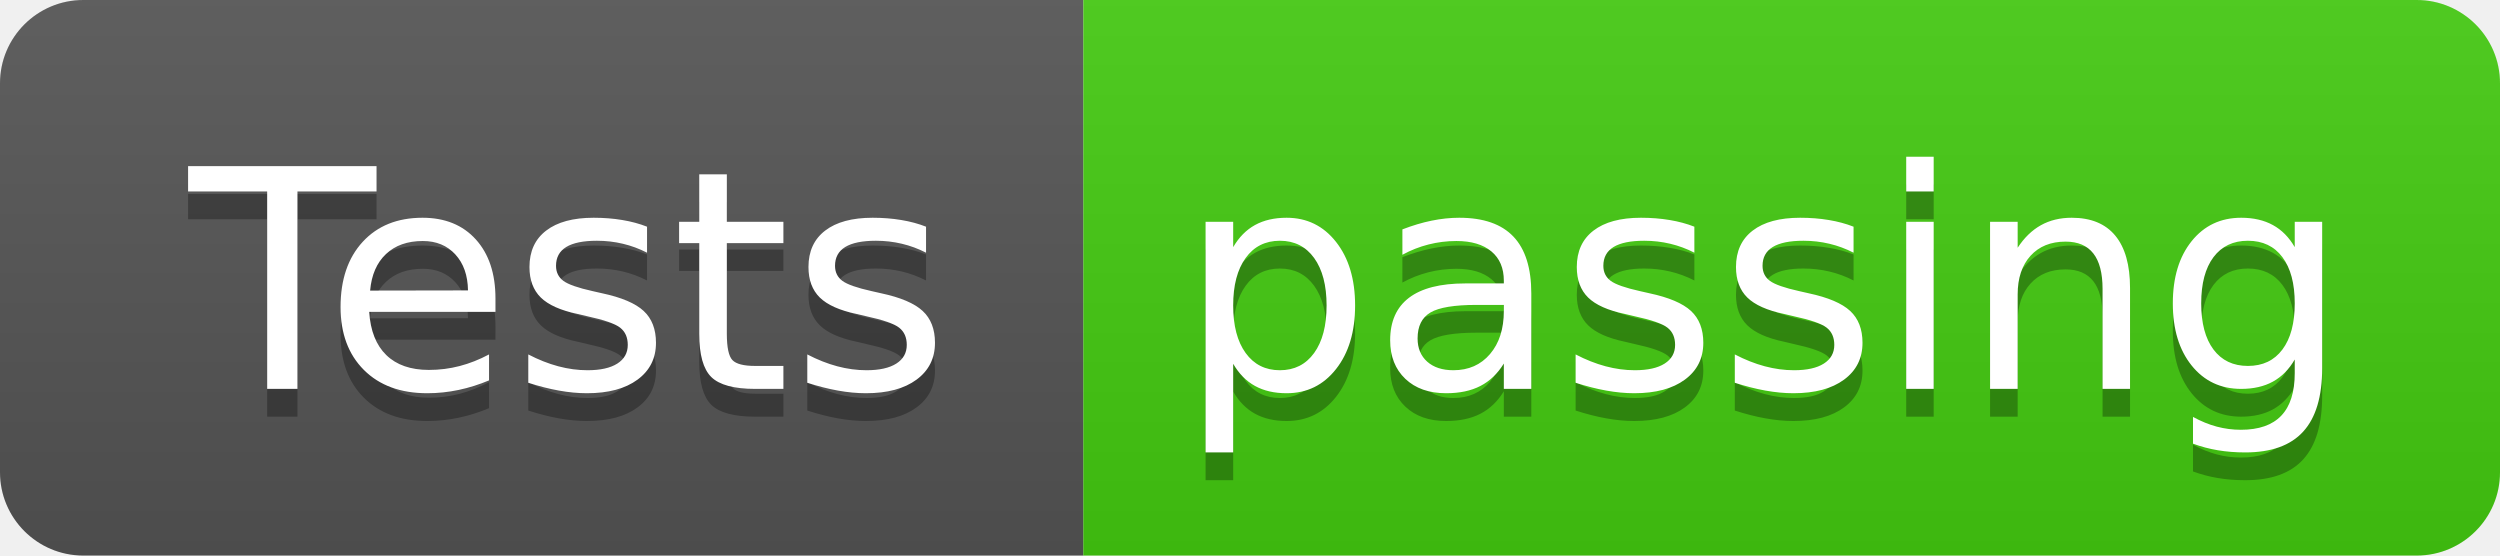
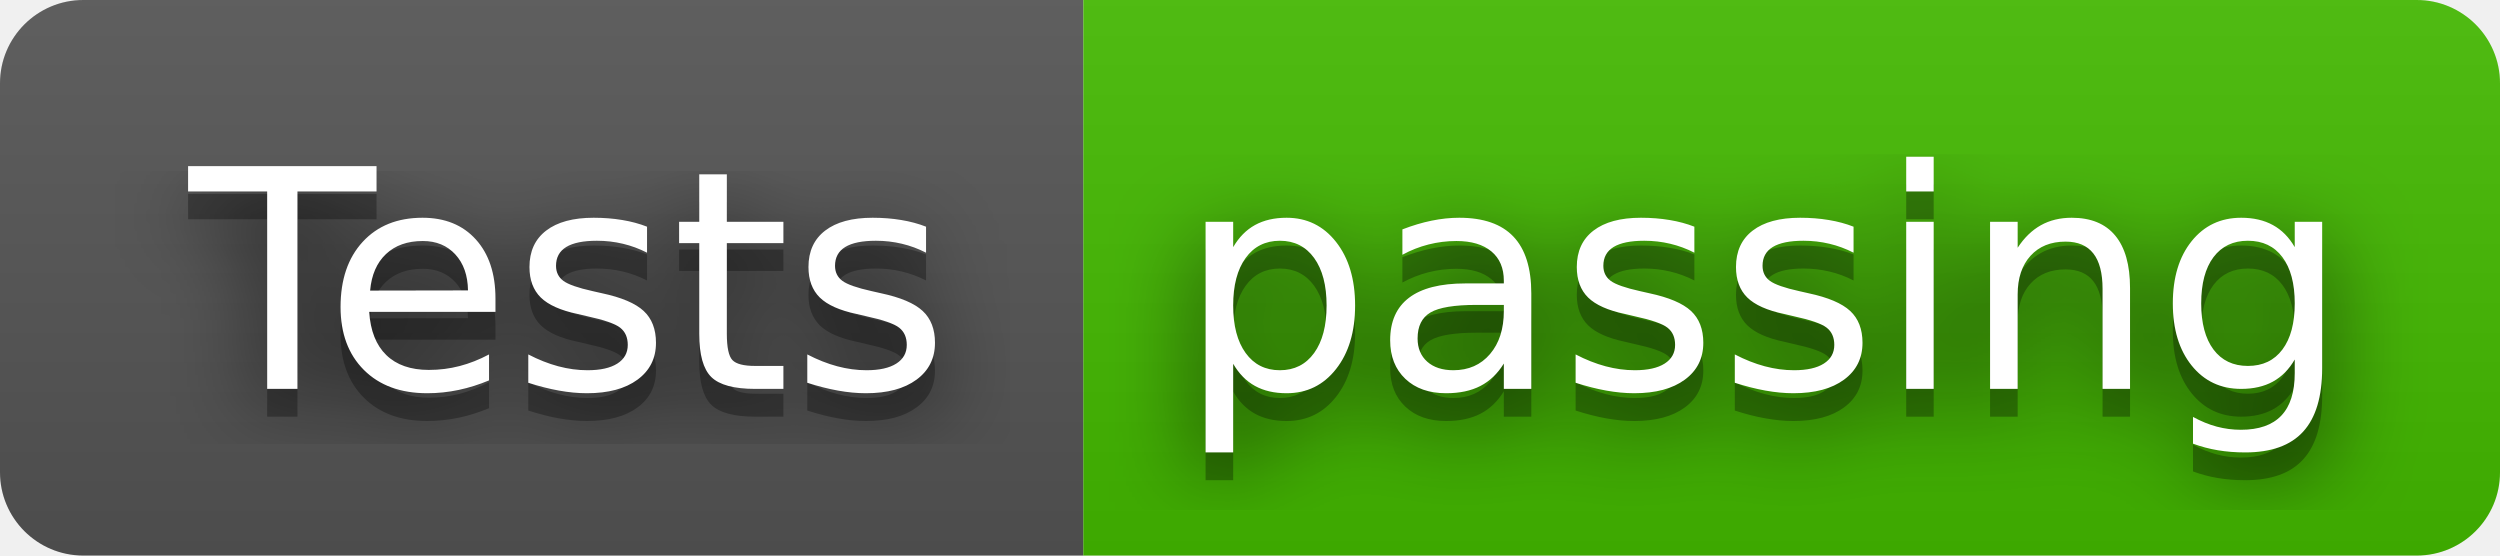
<svg xmlns="http://www.w3.org/2000/svg" width="90" height="20" role="img" aria-label="Tests: passing">
+   <filter id="blur">
+     <feGaussianBlur in="SourceGraphic" stdDeviation="16" />
+   </filter>
  <linearGradient id="s" x2="0" y2="100%">
    <stop offset="0" stop-color="#bbb" stop-opacity=".1" />
    <stop offset="1" stop-opacity=".1" />
  </linearGradient>
  <clipPath id="r">
    <rect width="90" height="20" rx="3" fill="#fff" />
  </clipPath>
  <g clip-path="url(#r)">
    <rect width="39" height="20" fill="#555" />
-     <rect x="39" width="51" height="20" fill="#4c1" />
+     <rect x="39" width="51" height="20" fill="#4b0" />
    <rect width="90" height="20" fill="url(#s)" />
  </g>
  <g fill="#fff" text-anchor="middle" font-family="Verdana,Geneva,DejaVu Sans,sans-serif" text-rendering="geometricPrecision" font-size="110">
+     <text aria-hidden="true" x="205" y="150" fill="#010101" fill-opacity=".80" filter="url(#blur)" transform="scale(.1)" textLength="290">Tests</text>
    <text aria-hidden="true" x="205" y="150" fill="#010101" fill-opacity=".3" transform="scale(.1)" textLength="290">Tests</text>
    <text x="205" y="140" transform="scale(.1)" fill="#fff" textLength="290">Tests</text>
+     <text aria-hidden="true" x="635" y="150" fill="#010101" fill-opacity=".80" filter="url(#blur)" transform="scale(.1)" textLength="410">passing</text>
    <text aria-hidden="true" x="635" y="150" fill="#010101" fill-opacity=".3" transform="scale(.1)" textLength="410">passing</text>
    <text x="635" y="140" transform="scale(.1)" fill="#fff" textLength="410">passing</text>
  </g>
</svg>
